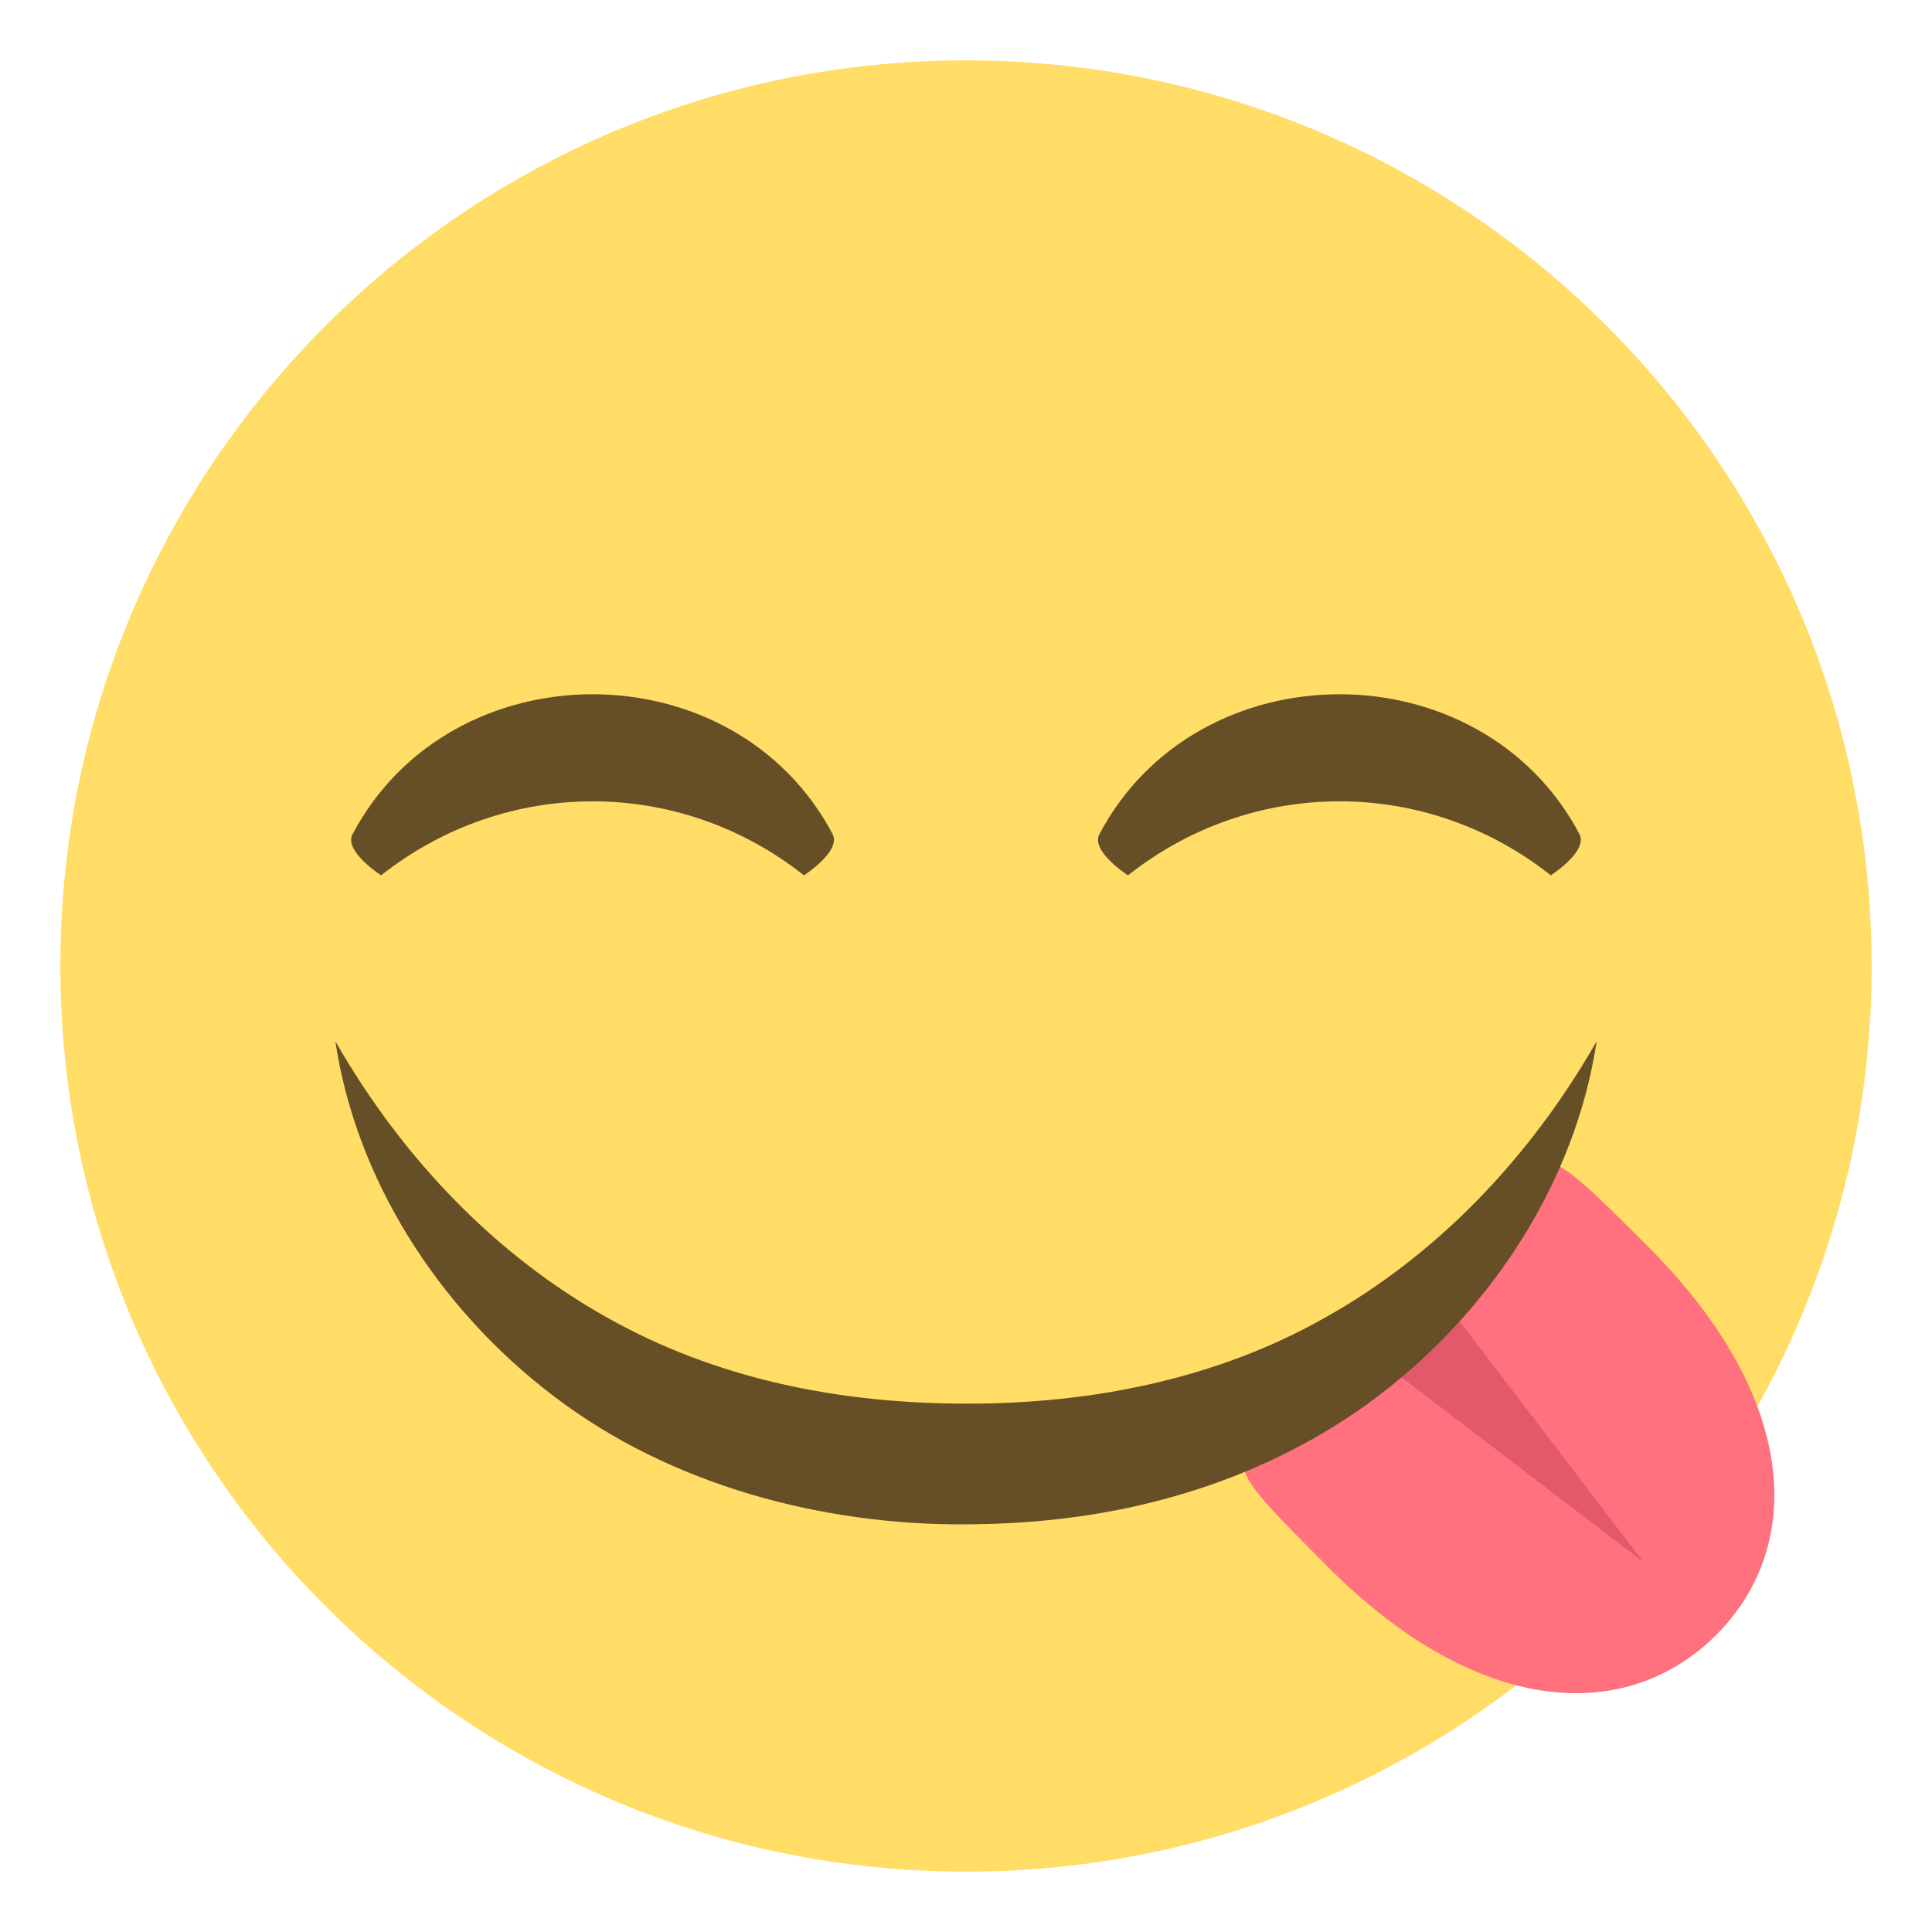
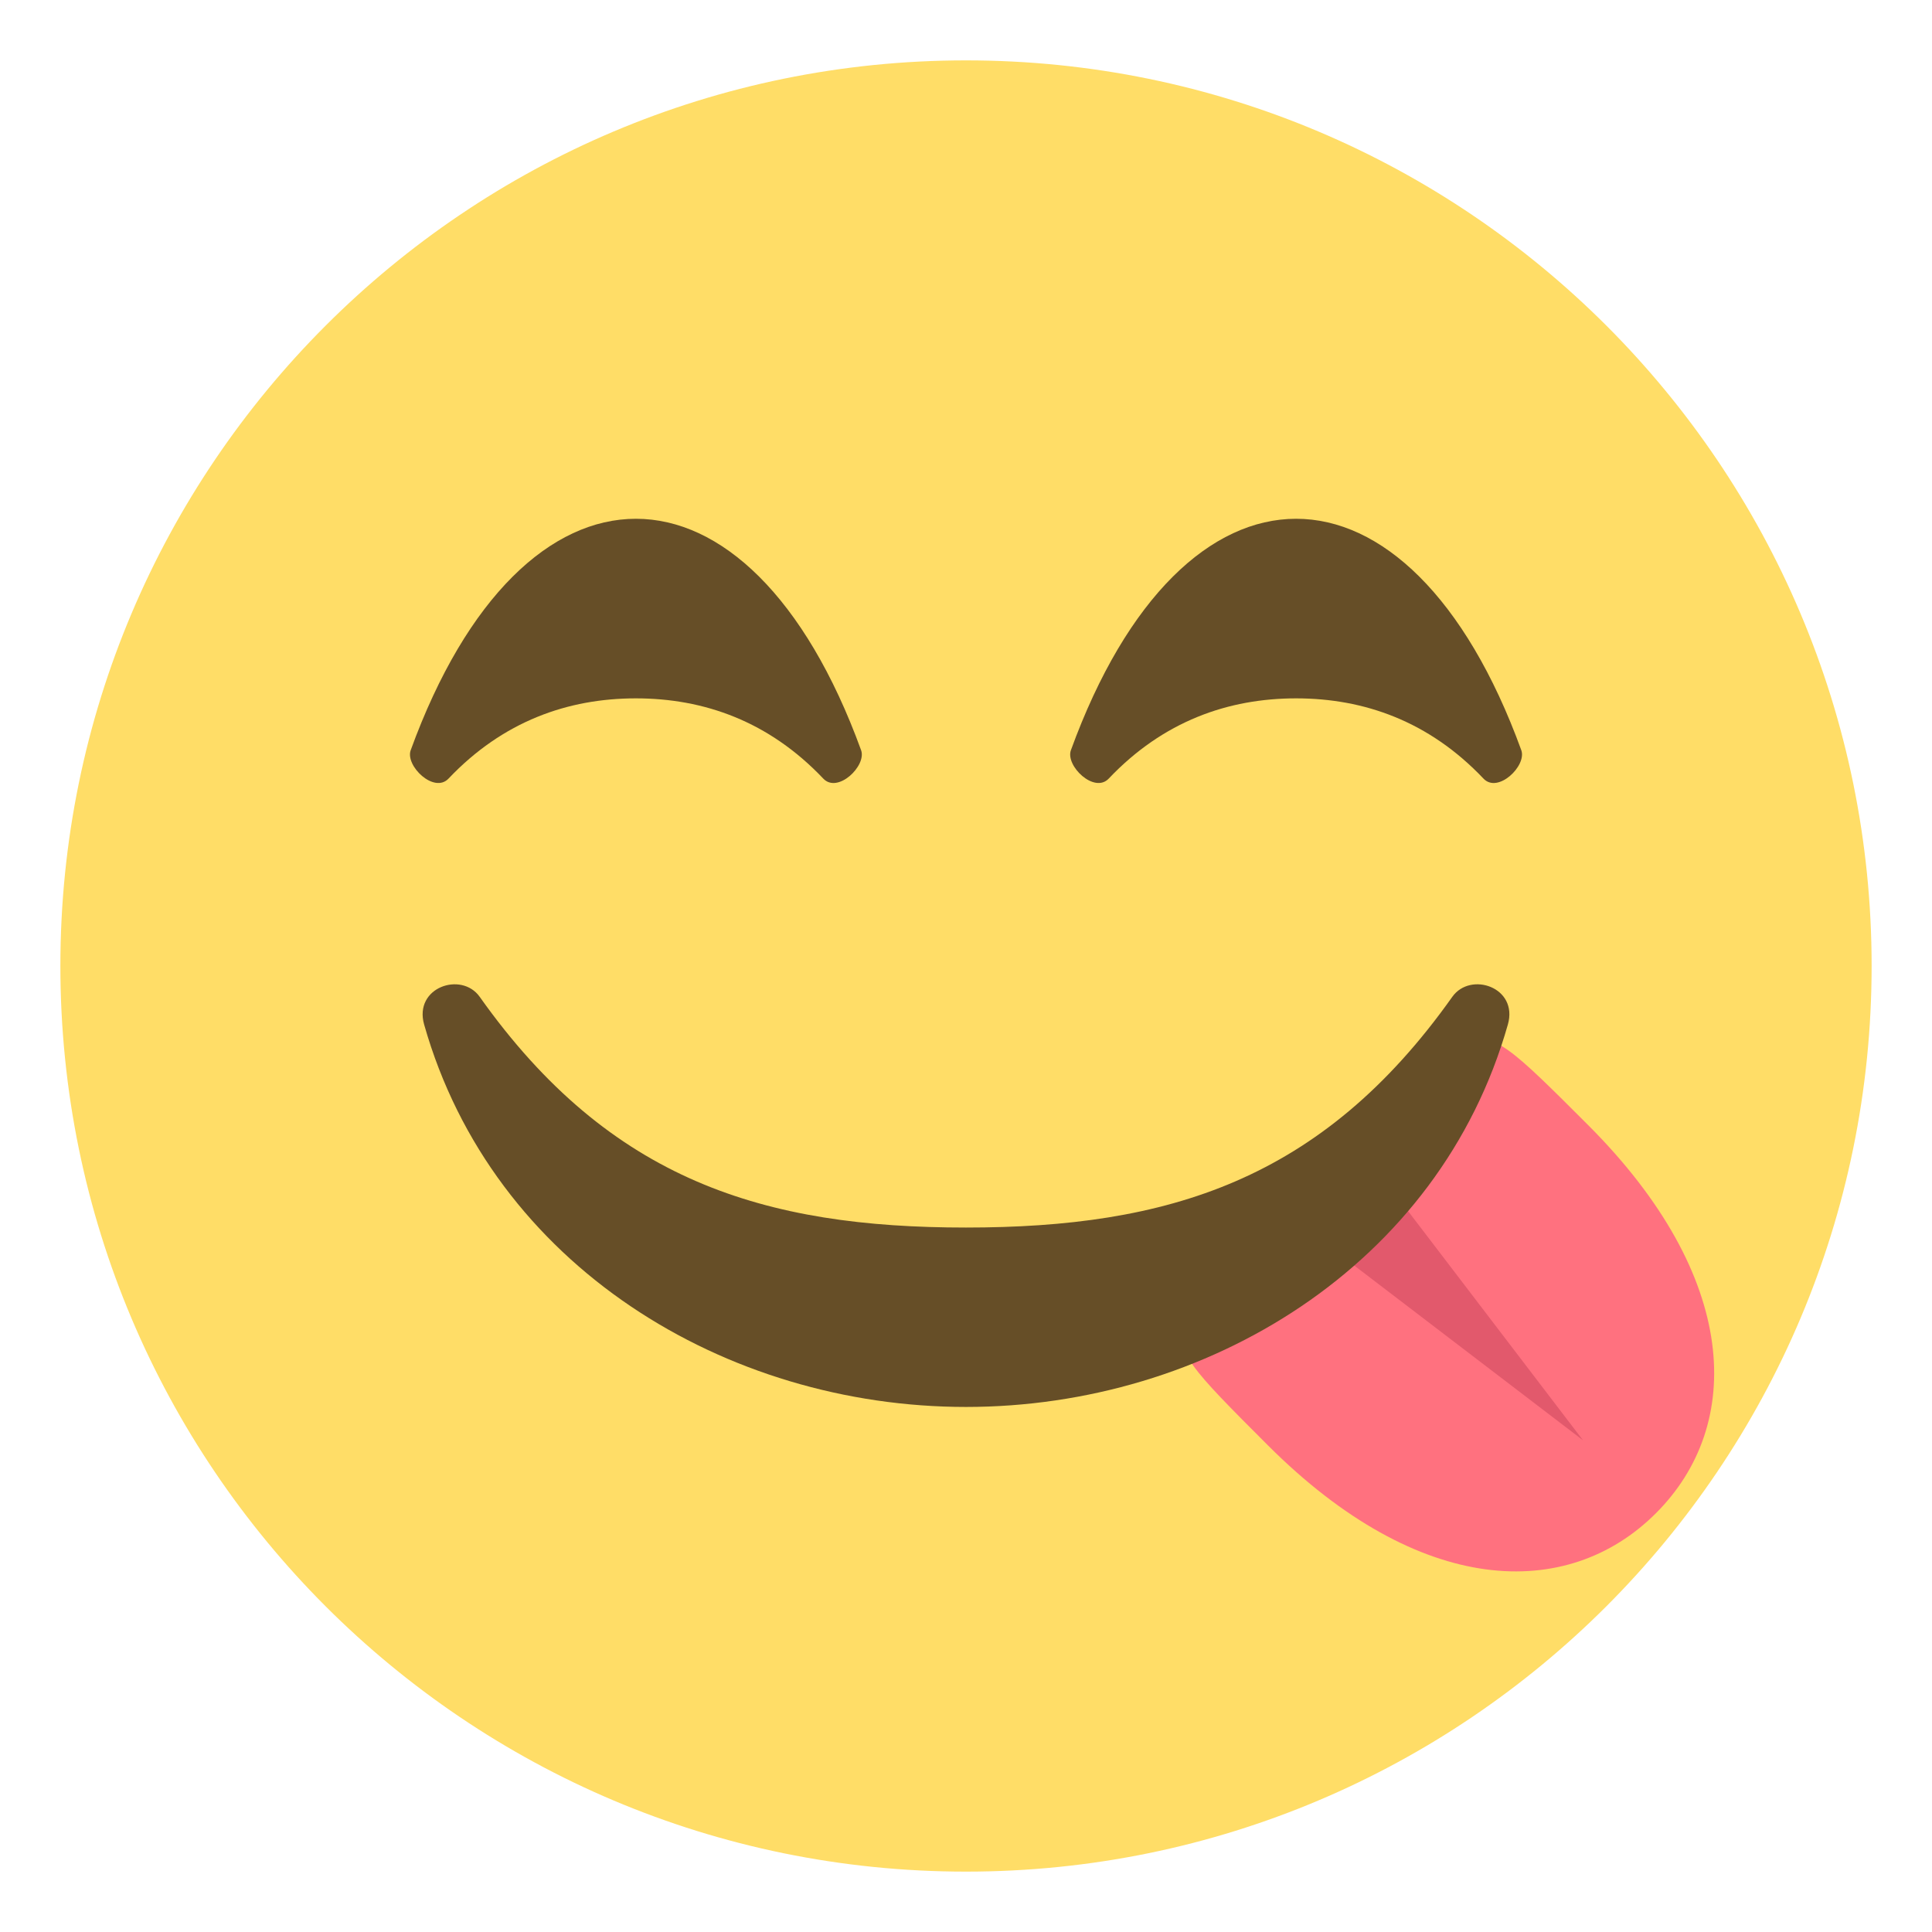
- <svg xmlns="http://www.w3.org/2000/svg" viewBox="0 0 64 64" enable-background="new 0 0 64 64">
-   <path fill="#ffdd67" d="M62,31.996C62,48.566,48.566,62,32,62C15.432,62,2,48.566,2,31.996C2,15.434,15.432,2,32,2   C48.566,2,62,15.428,62,31.996z" />
-   <path fill="#ff717f" d="m44 51.914c-5.03-5.03-2.777-2.779 2.525-8.08 5.307-5.301 3.055-7.553 8.08-2.527 5.02 5.03 5.174 9.926 2.244 12.855-2.929 2.928-7.826 2.779-12.851-2.246" />
-   <path fill="#e2596c" d="m47.59 42.771l6.85 8.973-8.97-6.851z" />
-   <g fill="#664e27">
-     <path d="m52.891 34.498c-.686 4.539-3.387 8.826-7.248 11.756-1.934 1.463-4.166 2.553-6.498 3.242-2.344.701-4.73.99-7.172 1-4.705.029-9.746-1.283-13.621-4.24-3.863-2.928-6.564-7.221-7.242-11.76 2.256 3.938 5.359 7.107 8.975 9.135 3.627 2.051 7.705 2.865 11.941 2.867 4.131.004 8.287-.813 11.891-2.863 3.616-2.026 6.72-5.199 8.974-9.139" />
-     <path d="m27.59 27.646c-3.264-6.197-12.653-6.197-15.917 0-.195.378.32.921.95 1.352 4.135-3.27 9.88-3.271 14.01 0 .631-.432 1.145-.974.952-1.352" />
-     <path d="m52.33 27.646c-3.264-6.197-12.653-6.197-15.917-.001-.195.379.32.922.951 1.353 4.135-3.271 9.879-3.271 14.01-.001.631-.431 1.146-.973.952-1.351" />
+ <svg xmlns="http://www.w3.org/2000/svg" width="64" height="64" viewBox="0 0 64 64">
+   <path fill="#FFDD67" d="M62 31.996C62 48.566 48.566 62 32 62 15.432 62 2 48.566 2 31.996 2 15.434 15.432 2 32 2c16.566 0 30 13.428 30 29.996z" />
+   <path fill="#FF717F" d="M42.004 47.881c-5.027-5.027-2.777-2.779 2.525-8.082 5.307-5.301 3.055-7.553 8.082-2.527 5.023 5.027 5.174 9.926 2.244 12.855-2.929 2.928-7.826 2.779-12.851-2.246z" />
+   <path fill="#E2596C" d="M45.59 38.738l6.849 8.973-8.97-6.852z" />
+   <g fill="#664E27">
+     <path d="M28.526 24.854c-1.859-5.111-4.66-7.669-7.461-7.669s-5.602 2.558-7.461 7.669c-.184.515.775 1.443 1.254.938 1.803-1.901 3.957-2.658 6.207-2.658s4.404.757 6.207 2.658c.479.506 1.438-.423 1.254-.938zM50.396 24.854c-1.859-5.111-4.66-7.669-7.461-7.669s-5.602 2.558-7.461 7.669c-.184.515.775 1.443 1.254.938 1.803-1.901 3.957-2.658 6.207-2.658s4.404.757 6.207 2.658c.478.506 1.437-.423 1.254-.938z" />
  </g>
+   <path fill="#664E27" d="M48.11 33.02c-4.328 6.107-9.451 7.644-16.11 7.644s-11.782-1.536-16.11-7.644c-.604-.85-2.19-.315-1.84.919 2.273 8.005 10 12.668 17.95 12.668s15.677-4.663 17.95-12.668c.351-1.235-1.236-1.769-1.84-.919z" />
</svg>
